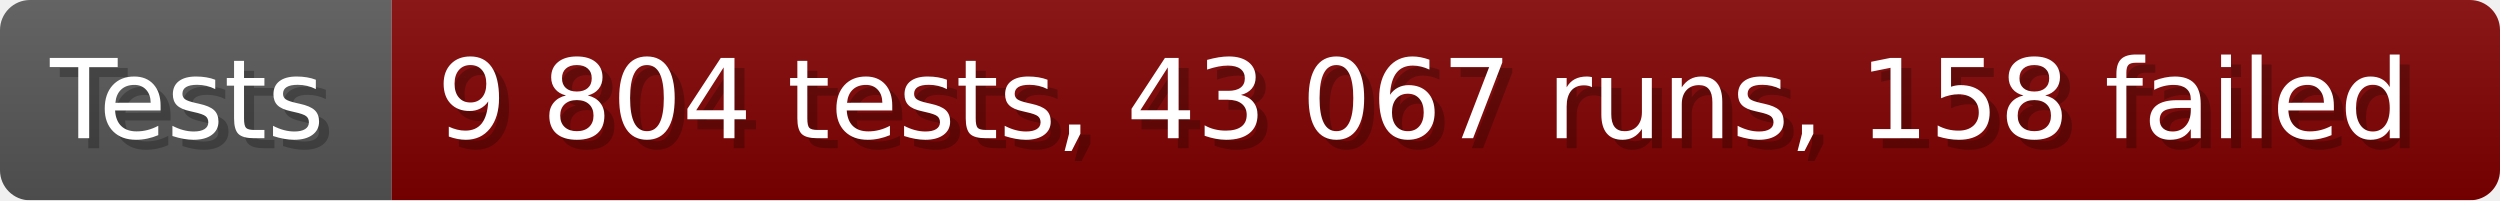
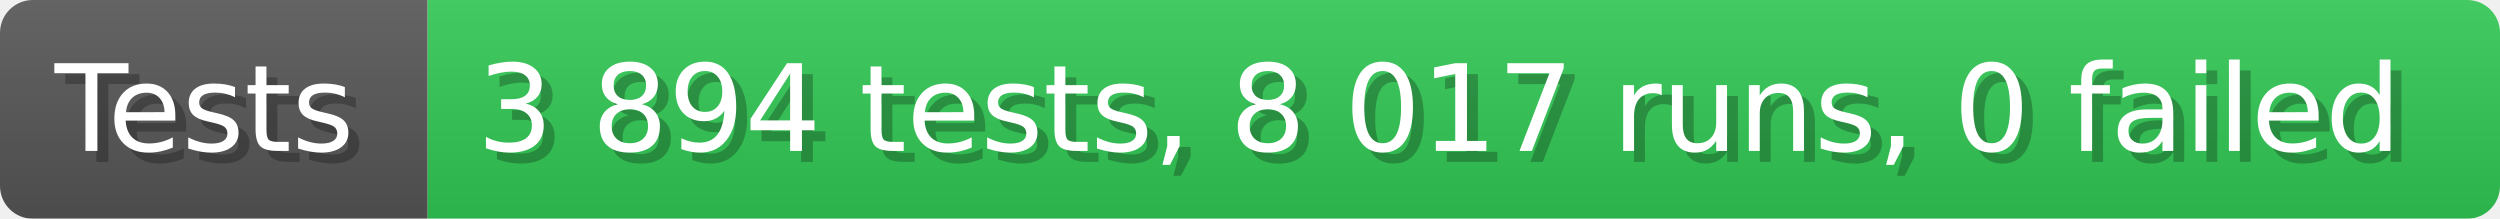
- <svg xmlns="http://www.w3.org/2000/svg" width="249.6" height="20" viewBox="0 0 2496 200" role="img" aria-label="Tests: 9 804 tests, 43 067 runs, 158 failed">
+ <svg xmlns="http://www.w3.org/2000/svg" width="228.6" height="20" viewBox="0 0 2286 200" role="img" aria-label="Tests: 3 894 tests, 8 017 runs, 0 failed">
  <linearGradient id="a" x2="0" y2="100%">
    <stop offset="0" stop-opacity=".1" stop-color="#EEE" />
    <stop offset="1" stop-opacity=".1" />
  </linearGradient>
  <mask id="m">
-     <rect width="2496" height="200" rx="30" fill="#FFF" />
+     <rect width="2286" height="200" rx="30" fill="#FFF" />
  </mask>
  <g mask="url(#m)">
    <rect width="391" height="200" fill="#555" />
-     <rect width="2105" height="200" fill="#800000" x="391" />
-     <rect width="2496" height="200" fill="url(#a)" />
+     <rect width="1895" height="200" fill="#31c653" x="391" />
+     <rect width="2286" height="200" fill="url(#a)" />
  </g>
  <g aria-hidden="true" fill="#fff" text-anchor="start" font-family="Verdana,DejaVu Sans,sans-serif" font-size="110">
    <text x="60" y="148" textLength="291" fill="#000" opacity="0.25">Tests</text>
    <text x="50" y="138" textLength="291">Tests</text>
-     <text x="446" y="148" textLength="2005" fill="#000" opacity="0.25">9 804 tests, 43 067 runs, 158 failed</text>
-     <text x="436" y="138" textLength="2005">9 804 tests, 43 067 runs, 158 failed</text>
+     <text x="446" y="148" textLength="1795" fill="#000" opacity="0.25">3 894 tests, 8 017 runs, 0 failed</text>
+     <text x="436" y="138" textLength="1795">3 894 tests, 8 017 runs, 0 failed</text>
  </g>
</svg>
